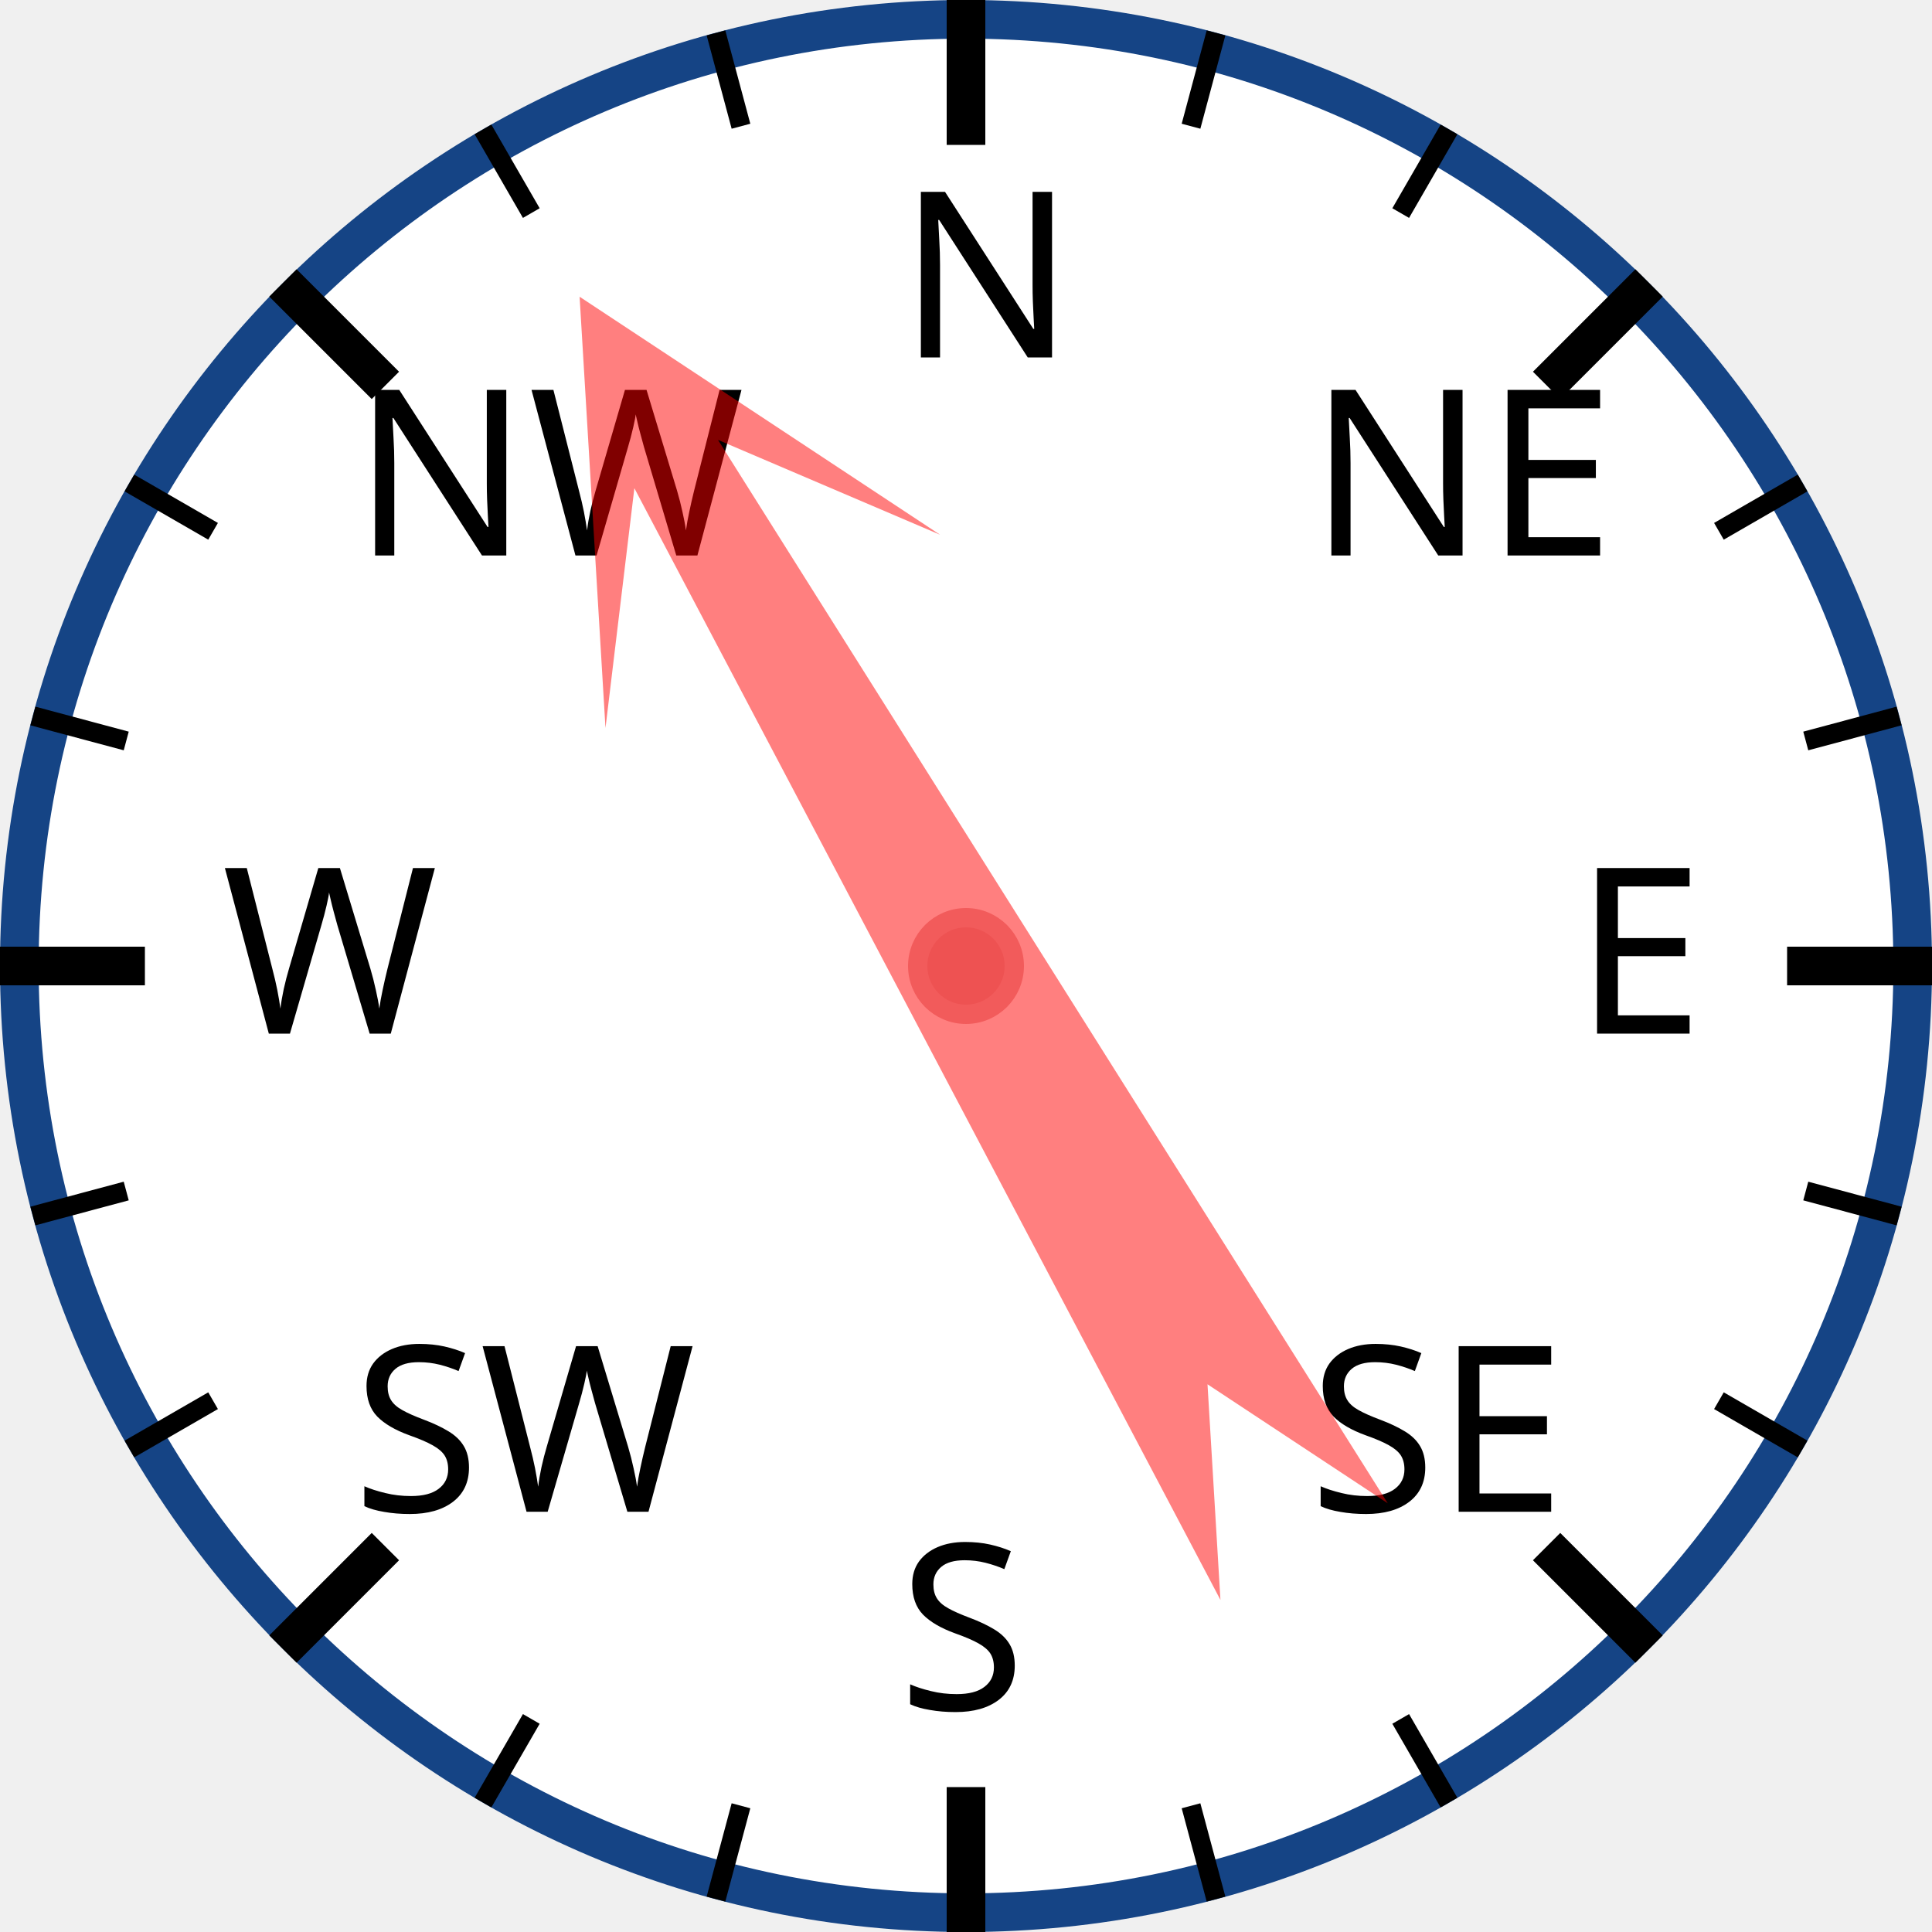
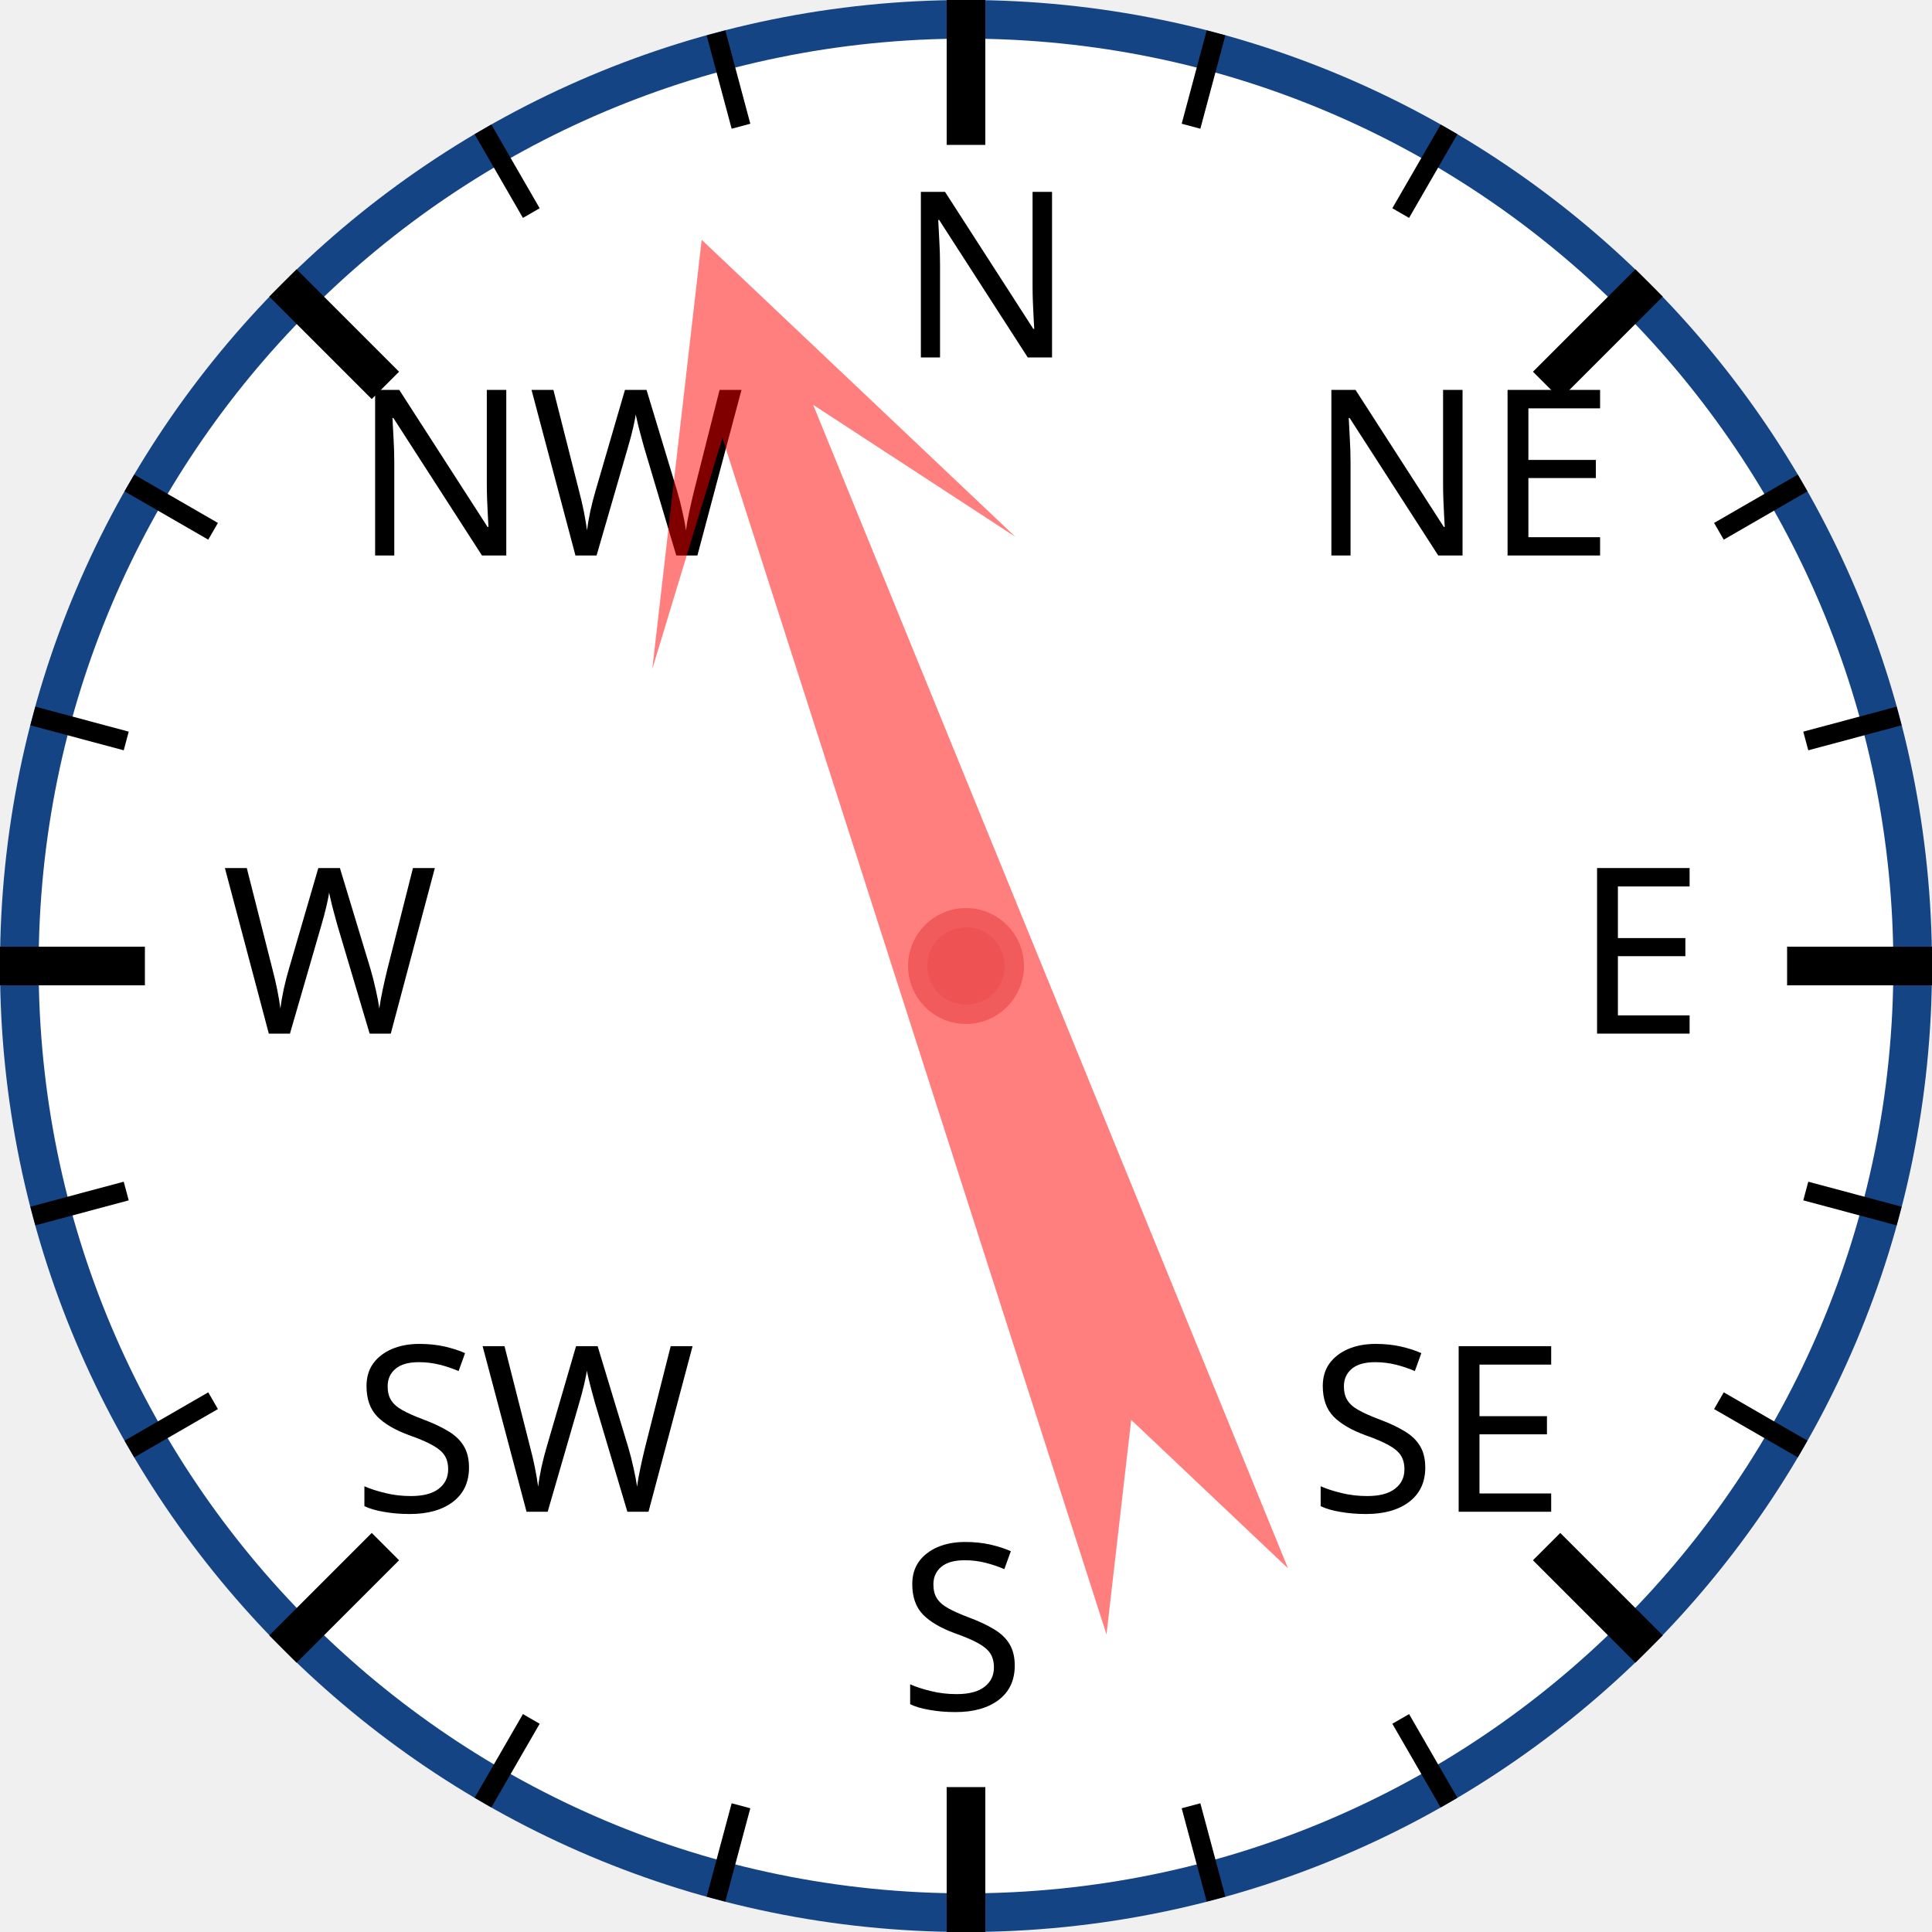
<svg xmlns="http://www.w3.org/2000/svg" width="120px" height="120px" viewBox="0 0 200 200">
  <circle cx="100" cy="100" r="98" style="fill: white; stroke: #154485; stroke-width: 4;" />
  <text x="93.0" y="37.0" style="font-family: sans-serif; font-size: 18pt;">N</text>
  <line x1="100.0" y1="0.0" x2="100.0" y2="15.0" style="stroke: black; stroke-width: 4;" />
  <line x1="74.118" y1="3.407" x2="76.706" y2="13.067" style="stroke: black; stroke-width: 2;" />
  <line x1="50" y1="13.397" x2="55" y2="22.058" style="stroke: black; stroke-width: 2;" />
  <text x="36.503" y="57.503" style="font-family: sans-serif; font-size: 18pt;">NW</text>
  <line x1="29.289" y1="29.289" x2="39.896" y2="39.896" style="stroke: black; stroke-width: 4;" />
  <line x1="13.397" y1="50" x2="22.058" y2="55" style="stroke: black; stroke-width: 2;" />
  <line x1="3.407" y1="74.118" x2="13.067" y2="76.706" style="stroke: black; stroke-width: 2;" />
  <text x="23.0" y="107.0" style="font-family: sans-serif; font-size: 18pt;">W</text>
  <line x1="0.0" y1="100.0" x2="15.0" y2="100.0" style="stroke: black; stroke-width: 4;" />
  <line x1="3.407" y1="125.882" x2="13.067" y2="123.294" style="stroke: black; stroke-width: 2;" />
  <line x1="13.397" y1="150" x2="22.058" y2="145" style="stroke: black; stroke-width: 2;" />
  <text x="36.503" y="156.497" style="font-family: sans-serif; font-size: 18pt;">SW</text>
  <line x1="29.289" y1="170.711" x2="39.896" y2="160.104" style="stroke: black; stroke-width: 4;" />
  <line x1="50" y1="186.603" x2="55" y2="177.942" style="stroke: black; stroke-width: 2;" />
  <line x1="74.118" y1="196.593" x2="76.706" y2="186.933" style="stroke: black; stroke-width: 2;" />
  <text x="93" y="177.0" style="font-family: sans-serif; font-size: 18pt;">S</text>
  <line x1="100" y1="200.0" x2="100" y2="185.0" style="stroke: black; stroke-width: 4;" />
  <line x1="125.882" y1="196.593" x2="123.294" y2="186.933" style="stroke: black; stroke-width: 2;" />
  <line x1="150.0" y1="186.603" x2="145.0" y2="177.942" style="stroke: black; stroke-width: 2;" />
  <text x="135.497" y="156.497" style="font-family: sans-serif; font-size: 18pt;">SE</text>
  <line x1="170.711" y1="170.711" x2="160.104" y2="160.104" style="stroke: black; stroke-width: 4;" />
  <line x1="186.603" y1="150" x2="177.942" y2="145" style="stroke: black; stroke-width: 2;" />
  <line x1="196.593" y1="125.882" x2="186.933" y2="123.294" style="stroke: black; stroke-width: 2;" />
  <text x="163.0" y="107" style="font-family: sans-serif; font-size: 18pt;">E</text>
  <line x1="200.0" y1="100" x2="185.0" y2="100" style="stroke: black; stroke-width: 4;" />
  <line x1="196.593" y1="74.118" x2="186.933" y2="76.706" style="stroke: black; stroke-width: 2;" />
  <line x1="186.603" y1="50" x2="177.942" y2="55" style="stroke: black; stroke-width: 2;" />
  <text x="135.497" y="57.503" style="font-family: sans-serif; font-size: 18pt;">NE</text>
  <line x1="170.711" y1="29.289" x2="160.104" y2="39.896" style="stroke: black; stroke-width: 4;" />
  <line x1="150" y1="13.397" x2="145" y2="22.058" style="stroke: black; stroke-width: 2;" />
  <line x1="125.882" y1="3.407" x2="123.294" y2="13.067" style="stroke: black; stroke-width: 2;" />
-   <polygon points="100 20 120 60 105 40 110 170 100 150 90 170 95 40 80 60" style="fill: red; fill-opacity: 0.5;" transform="rotate(330,100,100)" />
+   <polygon points="100 20 120 60 105 40 110 170 100 150 90 170 95 40 80 60" style="fill: red; fill-opacity: 0.5;" transform="rotate(340,100,100)" />
  <circle cx="100" cy="100" r="5" style="fill: #EE5252; stroke: #F25B5B; stroke-width: 2;" />
</svg>
